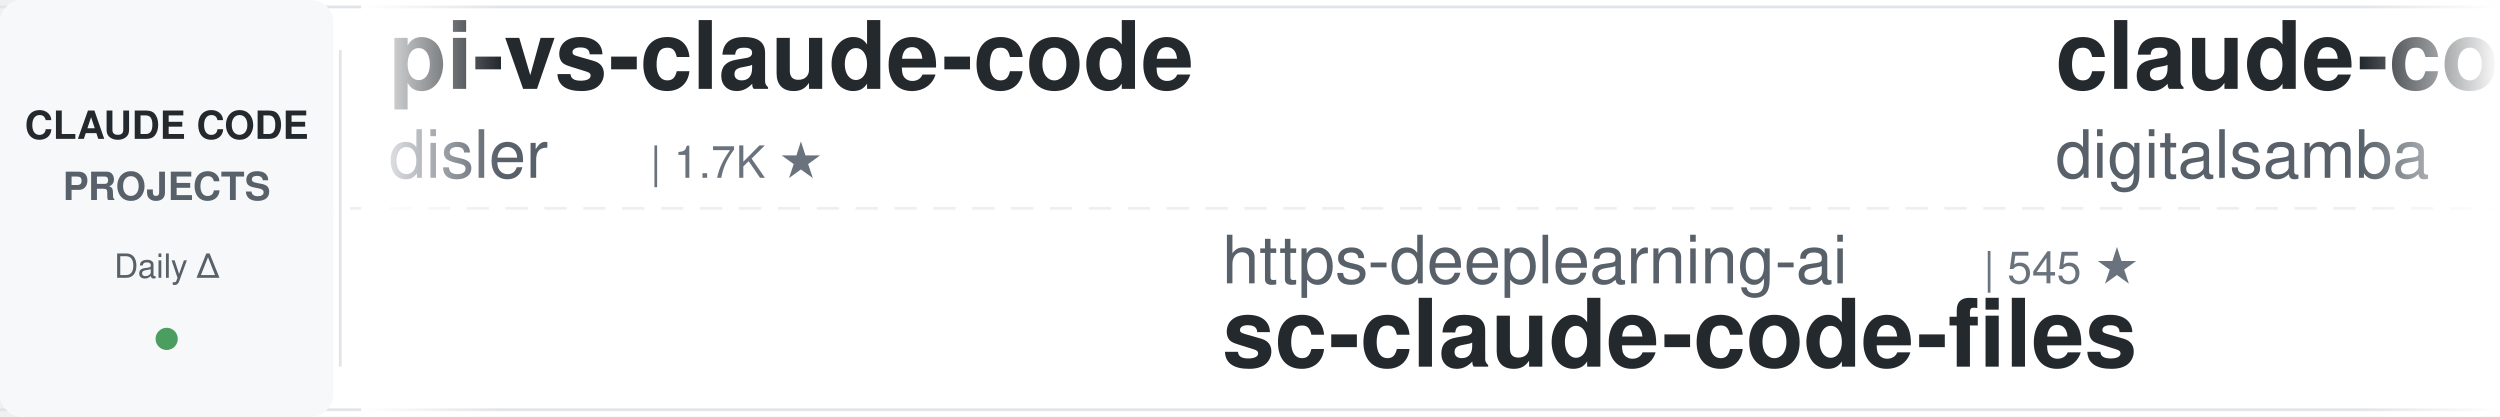
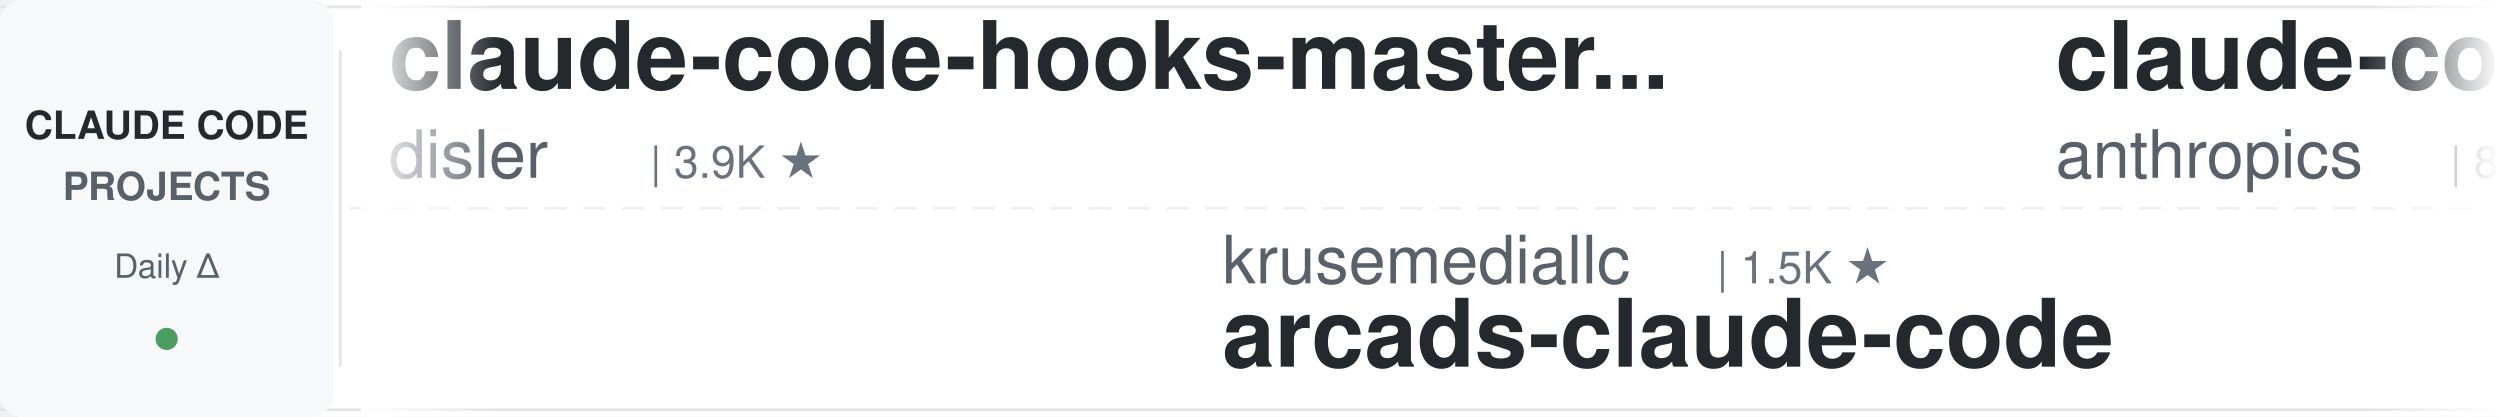
<svg xmlns="http://www.w3.org/2000/svg" width="900" height="150">
  <defs>
    <linearGradient id="leftFade" x1="0%" y1="0%" x2="100%" y2="0%">
      <stop offset="0%" style="stop-color:#ffffff;stop-opacity:1" />
      <stop offset="100%" style="stop-color:#ffffff;stop-opacity:0" />
    </linearGradient>
    <linearGradient id="rightFade" x1="0%" y1="0%" x2="100%" y2="0%">
      <stop offset="0%" style="stop-color:#ffffff;stop-opacity:0" />
      <stop offset="100%" style="stop-color:#ffffff;stop-opacity:1" />
    </linearGradient>
  </defs>
  <rect width="900" height="150" fill="#ffffff" rx="8" />
  <rect x="0" y="2" width="900" height="1" fill="#e1e4e8" />
  <rect x="0" y="147" width="900" height="1" fill="#e1e4e8" />
  <line x1="0" y1="75" x2="900" y2="75" stroke="#e1e4e8" stroke-width="1" stroke-dasharray="8 6" opacity="0.6" />
  <rect x="0" y="0" width="120" height="150" fill="#f6f8fa" rx="8" />
  <text x="60" y="50" font-family="-apple-system, BlinkMacSystemFont, 'Segoe UI', Helvetica, Arial, sans-serif" font-size="14" font-weight="600" fill="#24292e" text-anchor="middle">CLAUDE CODE</text>
  <text x="60" y="72" font-family="-apple-system, BlinkMacSystemFont, 'Segoe UI', Helvetica, Arial, sans-serif" font-size="14" font-weight="600" fill="#586069" text-anchor="middle">PROJECTS</text>
  <text x="60" y="100" font-family="-apple-system, BlinkMacSystemFont, 'Segoe UI', Helvetica, Arial, sans-serif" font-size="12" font-weight="500" fill="#586069" text-anchor="middle">Daily Δ</text>
  <circle cx="60" cy="122" r="4" fill="#22863a" opacity="0.8" />
  <rect x="122" y="18" width="1" height="114" fill="#e1e4e8" />
  <clipPath id="tickerClip">
    <rect x="130" y="0" width="770" height="150" />
  </clipPath>
  <g clip-path="url(#tickerClip)">
    <g id="tickerItems">
      <animateTransform attributeName="transform" attributeType="XML" type="translate" from="0 0" to="-3000 0" dur="54s" repeatCount="indefinite" />
      <g transform="translate(0, 0)">
-         <text x="140" y="32" font-family="-apple-system, BlinkMacSystemFont, 'Segoe UI', Helvetica, Arial, sans-serif" font-size="34" font-weight="600" fill="#24292e">pi-vs-claude-code</text>
+         <text x="140" y="32" font-family="-apple-system, BlinkMacSystemFont, 'Segoe UI', Helvetica, Arial, sans-serif" font-size="34" font-weight="600" fill="#24292e">claude-code-hooks-master...</text>
        <text x="140" y="64" font-family="-apple-system, BlinkMacSystemFont, 'Segoe UI', Helvetica, Arial, sans-serif" font-size="24" font-weight="400" fill="#586069">disler</text>
-         <text x="234" y="64" font-family="-apple-system, BlinkMacSystemFont, 'Segoe UI', Helvetica, Arial, sans-serif" font-size="16" font-weight="500" fill="#6a737d">| 1.7K ★</text>
+         <text x="234" y="64" font-family="-apple-system, BlinkMacSystemFont, 'Segoe UI', Helvetica, Arial, sans-serif" font-size="16" font-weight="500" fill="#6a737d">| 3.9K ★</text>
      </g>
      <g transform="translate(300, 0)">
-         <text x="140" y="102" font-family="-apple-system, BlinkMacSystemFont, 'Segoe UI', Helvetica, Arial, sans-serif" font-size="24" font-weight="400" fill="#586069">https-deeplearning-ai</text>
-         <text x="414" y="102" font-family="-apple-system, BlinkMacSystemFont, 'Segoe UI', Helvetica, Arial, sans-serif" font-size="16" font-weight="500" fill="#6a737d">| 545 ★</text>
-         <text x="140" y="132" font-family="-apple-system, BlinkMacSystemFont, 'Segoe UI', Helvetica, Arial, sans-serif" font-size="34" font-weight="600" fill="#24292e">sc-claude-code-files</text>
+         <text x="140" y="102" font-family="-apple-system, BlinkMacSystemFont, 'Segoe UI', Helvetica, Arial, sans-serif" font-size="24" font-weight="400" fill="#586069">krusemediallc</text>
+         <text x="318" y="102" font-family="-apple-system, BlinkMacSystemFont, 'Segoe UI', Helvetica, Arial, sans-serif" font-size="16" font-weight="500" fill="#6a737d">| 1.5K ★</text>
+         <text x="140" y="132" font-family="-apple-system, BlinkMacSystemFont, 'Segoe UI', Helvetica, Arial, sans-serif" font-size="34" font-weight="600" fill="#24292e">arcads-claude-code</text>
      </g>
      <g transform="translate(600, 0)">
-         <text x="140" y="32" font-family="-apple-system, BlinkMacSystemFont, 'Segoe UI', Helvetica, Arial, sans-serif" font-size="34" font-weight="600" fill="#24292e">claude-code-video-toolki...</text>
-         <text x="140" y="64" font-family="-apple-system, BlinkMacSystemFont, 'Segoe UI', Helvetica, Arial, sans-serif" font-size="24" font-weight="400" fill="#586069">digitalsamba</text>
-         <text x="306" y="64" font-family="-apple-system, BlinkMacSystemFont, 'Segoe UI', Helvetica, Arial, sans-serif" font-size="16" font-weight="500" fill="#6a737d">| 2.0K ★</text>
+         <text x="140" y="32" font-family="-apple-system, BlinkMacSystemFont, 'Segoe UI', Helvetica, Arial, sans-serif" font-size="34" font-weight="600" fill="#24292e">claude-code-action</text>
+         <text x="140" y="64" font-family="-apple-system, BlinkMacSystemFont, 'Segoe UI', Helvetica, Arial, sans-serif" font-size="24" font-weight="400" fill="#586069">anthropics</text>
+         <text x="282" y="64" font-family="-apple-system, BlinkMacSystemFont, 'Segoe UI', Helvetica, Arial, sans-serif" font-size="16" font-weight="500" fill="#6a737d">| 8.8K ★</text>
      </g>
      <g transform="translate(900, 0)">
-         <text x="140" y="102" font-family="-apple-system, BlinkMacSystemFont, 'Segoe UI', Helvetica, Arial, sans-serif" font-size="24" font-weight="400" fill="#586069">anthropics</text>
-         <text x="282" y="102" font-family="-apple-system, BlinkMacSystemFont, 'Segoe UI', Helvetica, Arial, sans-serif" font-size="16" font-weight="500" fill="#6a737d">| 6.1K ★</text>
-         <text x="140" y="132" font-family="-apple-system, BlinkMacSystemFont, 'Segoe UI', Helvetica, Arial, sans-serif" font-size="34" font-weight="600" fill="#24292e">claude-code-security-rev...</text>
+         <text x="140" y="102" font-family="-apple-system, BlinkMacSystemFont, 'Segoe UI', Helvetica, Arial, sans-serif" font-size="24" font-weight="400" fill="#586069">ponponon</text>
+         <text x="258" y="102" font-family="-apple-system, BlinkMacSystemFont, 'Segoe UI', Helvetica, Arial, sans-serif" font-size="16" font-weight="500" fill="#6a737d">| 2.3K ★</text>
+         <text x="140" y="132" font-family="-apple-system, BlinkMacSystemFont, 'Segoe UI', Helvetica, Arial, sans-serif" font-size="34" font-weight="600" fill="#24292e">claude_code_src</text>
      </g>
      <g transform="translate(1200, 0)">
-         <text x="140" y="32" font-family="-apple-system, BlinkMacSystemFont, 'Segoe UI', Helvetica, Arial, sans-serif" font-size="34" font-weight="600" fill="#24292e">claude-code-tudou</text>
-         <text x="140" y="64" font-family="-apple-system, BlinkMacSystemFont, 'Segoe UI', Helvetica, Arial, sans-serif" font-size="24" font-weight="400" fill="#586069">AICoderTudou</text>
-         <text x="306" y="64" font-family="-apple-system, BlinkMacSystemFont, 'Segoe UI', Helvetica, Arial, sans-serif" font-size="16" font-weight="500" fill="#6a737d">| 495 ★</text>
+         <text x="140" y="32" font-family="-apple-system, BlinkMacSystemFont, 'Segoe UI', Helvetica, Arial, sans-serif" font-size="34" font-weight="600" fill="#24292e">claude-code-engineering</text>
+         <text x="140" y="64" font-family="-apple-system, BlinkMacSystemFont, 'Segoe UI', Helvetica, Arial, sans-serif" font-size="24" font-weight="400" fill="#586069">huangjia2019</text>
+         <text x="306" y="64" font-family="-apple-system, BlinkMacSystemFont, 'Segoe UI', Helvetica, Arial, sans-serif" font-size="16" font-weight="500" fill="#6a737d">| 1.1K ★</text>
      </g>
      <g transform="translate(1500, 0)">
-         <text x="140" y="102" font-family="-apple-system, BlinkMacSystemFont, 'Segoe UI', Helvetica, Arial, sans-serif" font-size="24" font-weight="400" fill="#586069">daymade</text>
-         <text x="246" y="102" font-family="-apple-system, BlinkMacSystemFont, 'Segoe UI', Helvetica, Arial, sans-serif" font-size="16" font-weight="500" fill="#6a737d">| 1.4K ★</text>
-         <text x="140" y="132" font-family="-apple-system, BlinkMacSystemFont, 'Segoe UI', Helvetica, Arial, sans-serif" font-size="34" font-weight="600" fill="#24292e">claude-code-skills</text>
+         <text x="140" y="102" font-family="-apple-system, BlinkMacSystemFont, 'Segoe UI', Helvetica, Arial, sans-serif" font-size="24" font-weight="400" fill="#586069">RichardAtCT</text>
+         <text x="294" y="102" font-family="-apple-system, BlinkMacSystemFont, 'Segoe UI', Helvetica, Arial, sans-serif" font-size="16" font-weight="500" fill="#6a737d">| 2.8K ★</text>
+         <text x="140" y="132" font-family="-apple-system, BlinkMacSystemFont, 'Segoe UI', Helvetica, Arial, sans-serif" font-size="34" font-weight="600" fill="#24292e">claude-code-telegram</text>
      </g>
      <g transform="translate(1800, 0)">
-         <text x="140" y="32" font-family="-apple-system, BlinkMacSystemFont, 'Segoe UI', Helvetica, Arial, sans-serif" font-size="34" font-weight="600" fill="#24292e">claude-code-spec-workflo...</text>
-         <text x="140" y="64" font-family="-apple-system, BlinkMacSystemFont, 'Segoe UI', Helvetica, Arial, sans-serif" font-size="24" font-weight="400" fill="#586069">Pimzino</text>
-         <text x="246" y="64" font-family="-apple-system, BlinkMacSystemFont, 'Segoe UI', Helvetica, Arial, sans-serif" font-size="16" font-weight="500" fill="#6a737d">| 3.9K ★</text>
+         <text x="140" y="32" font-family="-apple-system, BlinkMacSystemFont, 'Segoe UI', Helvetica, Arial, sans-serif" font-size="34" font-weight="600" fill="#24292e">ralph-claude-code</text>
+         <text x="140" y="64" font-family="-apple-system, BlinkMacSystemFont, 'Segoe UI', Helvetica, Arial, sans-serif" font-size="24" font-weight="400" fill="#586069">frankbria</text>
+         <text x="270" y="64" font-family="-apple-system, BlinkMacSystemFont, 'Segoe UI', Helvetica, Arial, sans-serif" font-size="16" font-weight="500" fill="#6a737d">| 9.6K ★</text>
      </g>
      <g transform="translate(2100, 0)">
-         <text x="140" y="102" font-family="-apple-system, BlinkMacSystemFont, 'Segoe UI', Helvetica, Arial, sans-serif" font-size="24" font-weight="400" fill="#586069">anthropics</text>
-         <text x="282" y="102" font-family="-apple-system, BlinkMacSystemFont, 'Segoe UI', Helvetica, Arial, sans-serif" font-size="16" font-weight="500" fill="#6a737d">| 8.8K ★</text>
-         <text x="140" y="132" font-family="-apple-system, BlinkMacSystemFont, 'Segoe UI', Helvetica, Arial, sans-serif" font-size="34" font-weight="600" fill="#24292e">claude-code-action</text>
+         <text x="140" y="102" font-family="-apple-system, BlinkMacSystemFont, 'Segoe UI', Helvetica, Arial, sans-serif" font-size="24" font-weight="400" fill="#586069">diet103</text>
+         <text x="246" y="102" font-family="-apple-system, BlinkMacSystemFont, 'Segoe UI', Helvetica, Arial, sans-serif" font-size="16" font-weight="500" fill="#6a737d">| 10.0K ★</text>
+         <text x="140" y="132" font-family="-apple-system, BlinkMacSystemFont, 'Segoe UI', Helvetica, Arial, sans-serif" font-size="34" font-weight="600" fill="#24292e">claude-code-infrastructu...</text>
      </g>
      <g transform="translate(2400, 0)">
-         <text x="140" y="32" font-family="-apple-system, BlinkMacSystemFont, 'Segoe UI', Helvetica, Arial, sans-serif" font-size="34" font-weight="600" fill="#24292e">claude-code-reverse</text>
-         <text x="140" y="64" font-family="-apple-system, BlinkMacSystemFont, 'Segoe UI', Helvetica, Arial, sans-serif" font-size="24" font-weight="400" fill="#586069">Yuyz0112</text>
-         <text x="258" y="64" font-family="-apple-system, BlinkMacSystemFont, 'Segoe UI', Helvetica, Arial, sans-serif" font-size="16" font-weight="500" fill="#6a737d">| 2.4K ★</text>
+         <text x="140" y="32" font-family="-apple-system, BlinkMacSystemFont, 'Segoe UI', Helvetica, Arial, sans-serif" font-size="34" font-weight="600" fill="#24292e">andrej-karpathy-skills</text>
+         <text x="140" y="64" font-family="-apple-system, BlinkMacSystemFont, 'Segoe UI', Helvetica, Arial, sans-serif" font-size="24" font-weight="400" fill="#586069">multica-ai</text>
+         <text x="282" y="64" font-family="-apple-system, BlinkMacSystemFont, 'Segoe UI', Helvetica, Arial, sans-serif" font-size="16" font-weight="500" fill="#6a737d">| 209.5K ★</text>
      </g>
      <g transform="translate(2700, 0)">
-         <text x="140" y="102" font-family="-apple-system, BlinkMacSystemFont, 'Segoe UI', Helvetica, Arial, sans-serif" font-size="24" font-weight="400" fill="#586069">centminmod</text>
-         <text x="282" y="102" font-family="-apple-system, BlinkMacSystemFont, 'Segoe UI', Helvetica, Arial, sans-serif" font-size="16" font-weight="500" fill="#6a737d">| 2.6K ★</text>
-         <text x="140" y="132" font-family="-apple-system, BlinkMacSystemFont, 'Segoe UI', Helvetica, Arial, sans-serif" font-size="34" font-weight="600" fill="#24292e">my-claude-code-setup</text>
+         <text x="140" y="102" font-family="-apple-system, BlinkMacSystemFont, 'Segoe UI', Helvetica, Arial, sans-serif" font-size="24" font-weight="400" fill="#586069">repowise-dev</text>
+         <text x="306" y="102" font-family="-apple-system, BlinkMacSystemFont, 'Segoe UI', Helvetica, Arial, sans-serif" font-size="16" font-weight="500" fill="#6a737d">| 1.2K ★</text>
+         <text x="140" y="132" font-family="-apple-system, BlinkMacSystemFont, 'Segoe UI', Helvetica, Arial, sans-serif" font-size="34" font-weight="600" fill="#24292e">claude-code-prompts</text>
      </g>
      <g transform="translate(3000, 0)">
-         <text x="140" y="32" font-family="-apple-system, BlinkMacSystemFont, 'Segoe UI', Helvetica, Arial, sans-serif" font-size="34" font-weight="600" fill="#24292e">pi-vs-claude-code</text>
+         <text x="140" y="32" font-family="-apple-system, BlinkMacSystemFont, 'Segoe UI', Helvetica, Arial, sans-serif" font-size="34" font-weight="600" fill="#24292e">claude-code-hooks-master...</text>
        <text x="140" y="64" font-family="-apple-system, BlinkMacSystemFont, 'Segoe UI', Helvetica, Arial, sans-serif" font-size="24" font-weight="400" fill="#586069">disler</text>
-         <text x="234" y="64" font-family="-apple-system, BlinkMacSystemFont, 'Segoe UI', Helvetica, Arial, sans-serif" font-size="16" font-weight="500" fill="#6a737d">| 1.7K ★</text>
+         <text x="234" y="64" font-family="-apple-system, BlinkMacSystemFont, 'Segoe UI', Helvetica, Arial, sans-serif" font-size="16" font-weight="500" fill="#6a737d">| 3.9K ★</text>
      </g>
      <g transform="translate(3300, 0)">
-         <text x="140" y="102" font-family="-apple-system, BlinkMacSystemFont, 'Segoe UI', Helvetica, Arial, sans-serif" font-size="24" font-weight="400" fill="#586069">https-deeplearning-ai</text>
-         <text x="414" y="102" font-family="-apple-system, BlinkMacSystemFont, 'Segoe UI', Helvetica, Arial, sans-serif" font-size="16" font-weight="500" fill="#6a737d">| 545 ★</text>
-         <text x="140" y="132" font-family="-apple-system, BlinkMacSystemFont, 'Segoe UI', Helvetica, Arial, sans-serif" font-size="34" font-weight="600" fill="#24292e">sc-claude-code-files</text>
+         <text x="140" y="102" font-family="-apple-system, BlinkMacSystemFont, 'Segoe UI', Helvetica, Arial, sans-serif" font-size="24" font-weight="400" fill="#586069">krusemediallc</text>
+         <text x="318" y="102" font-family="-apple-system, BlinkMacSystemFont, 'Segoe UI', Helvetica, Arial, sans-serif" font-size="16" font-weight="500" fill="#6a737d">| 1.5K ★</text>
+         <text x="140" y="132" font-family="-apple-system, BlinkMacSystemFont, 'Segoe UI', Helvetica, Arial, sans-serif" font-size="34" font-weight="600" fill="#24292e">arcads-claude-code</text>
      </g>
      <g transform="translate(3600, 0)">
-         <text x="140" y="32" font-family="-apple-system, BlinkMacSystemFont, 'Segoe UI', Helvetica, Arial, sans-serif" font-size="34" font-weight="600" fill="#24292e">claude-code-video-toolki...</text>
-         <text x="140" y="64" font-family="-apple-system, BlinkMacSystemFont, 'Segoe UI', Helvetica, Arial, sans-serif" font-size="24" font-weight="400" fill="#586069">digitalsamba</text>
-         <text x="306" y="64" font-family="-apple-system, BlinkMacSystemFont, 'Segoe UI', Helvetica, Arial, sans-serif" font-size="16" font-weight="500" fill="#6a737d">| 2.0K ★</text>
+         <text x="140" y="32" font-family="-apple-system, BlinkMacSystemFont, 'Segoe UI', Helvetica, Arial, sans-serif" font-size="34" font-weight="600" fill="#24292e">claude-code-action</text>
+         <text x="140" y="64" font-family="-apple-system, BlinkMacSystemFont, 'Segoe UI', Helvetica, Arial, sans-serif" font-size="24" font-weight="400" fill="#586069">anthropics</text>
+         <text x="282" y="64" font-family="-apple-system, BlinkMacSystemFont, 'Segoe UI', Helvetica, Arial, sans-serif" font-size="16" font-weight="500" fill="#6a737d">| 8.8K ★</text>
      </g>
      <g transform="translate(3900, 0)">
-         <text x="140" y="102" font-family="-apple-system, BlinkMacSystemFont, 'Segoe UI', Helvetica, Arial, sans-serif" font-size="24" font-weight="400" fill="#586069">anthropics</text>
-         <text x="282" y="102" font-family="-apple-system, BlinkMacSystemFont, 'Segoe UI', Helvetica, Arial, sans-serif" font-size="16" font-weight="500" fill="#6a737d">| 6.1K ★</text>
-         <text x="140" y="132" font-family="-apple-system, BlinkMacSystemFont, 'Segoe UI', Helvetica, Arial, sans-serif" font-size="34" font-weight="600" fill="#24292e">claude-code-security-rev...</text>
+         <text x="140" y="102" font-family="-apple-system, BlinkMacSystemFont, 'Segoe UI', Helvetica, Arial, sans-serif" font-size="24" font-weight="400" fill="#586069">ponponon</text>
+         <text x="258" y="102" font-family="-apple-system, BlinkMacSystemFont, 'Segoe UI', Helvetica, Arial, sans-serif" font-size="16" font-weight="500" fill="#6a737d">| 2.3K ★</text>
+         <text x="140" y="132" font-family="-apple-system, BlinkMacSystemFont, 'Segoe UI', Helvetica, Arial, sans-serif" font-size="34" font-weight="600" fill="#24292e">claude_code_src</text>
      </g>
    </g>
  </g>
  <rect x="130" y="0" width="50" height="150" fill="url(#leftFade)" />
  <rect x="850" y="0" width="50" height="150" fill="url(#rightFade)" />
</svg>
